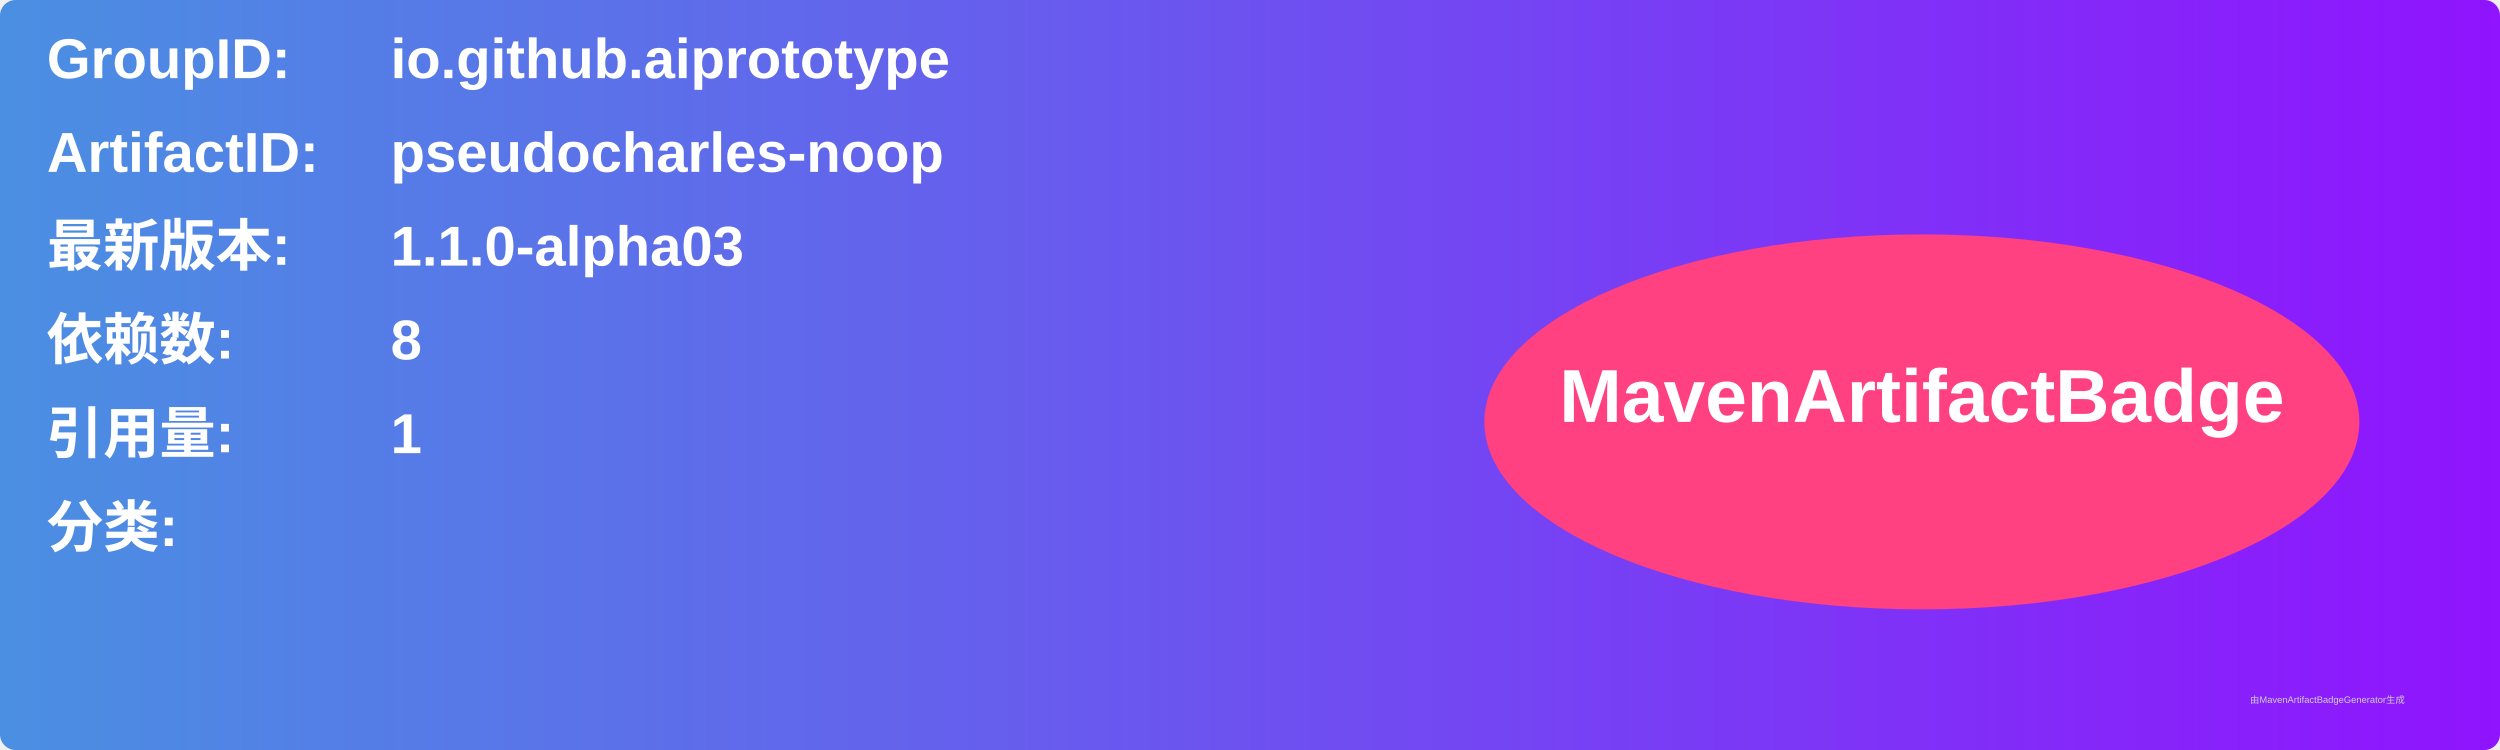
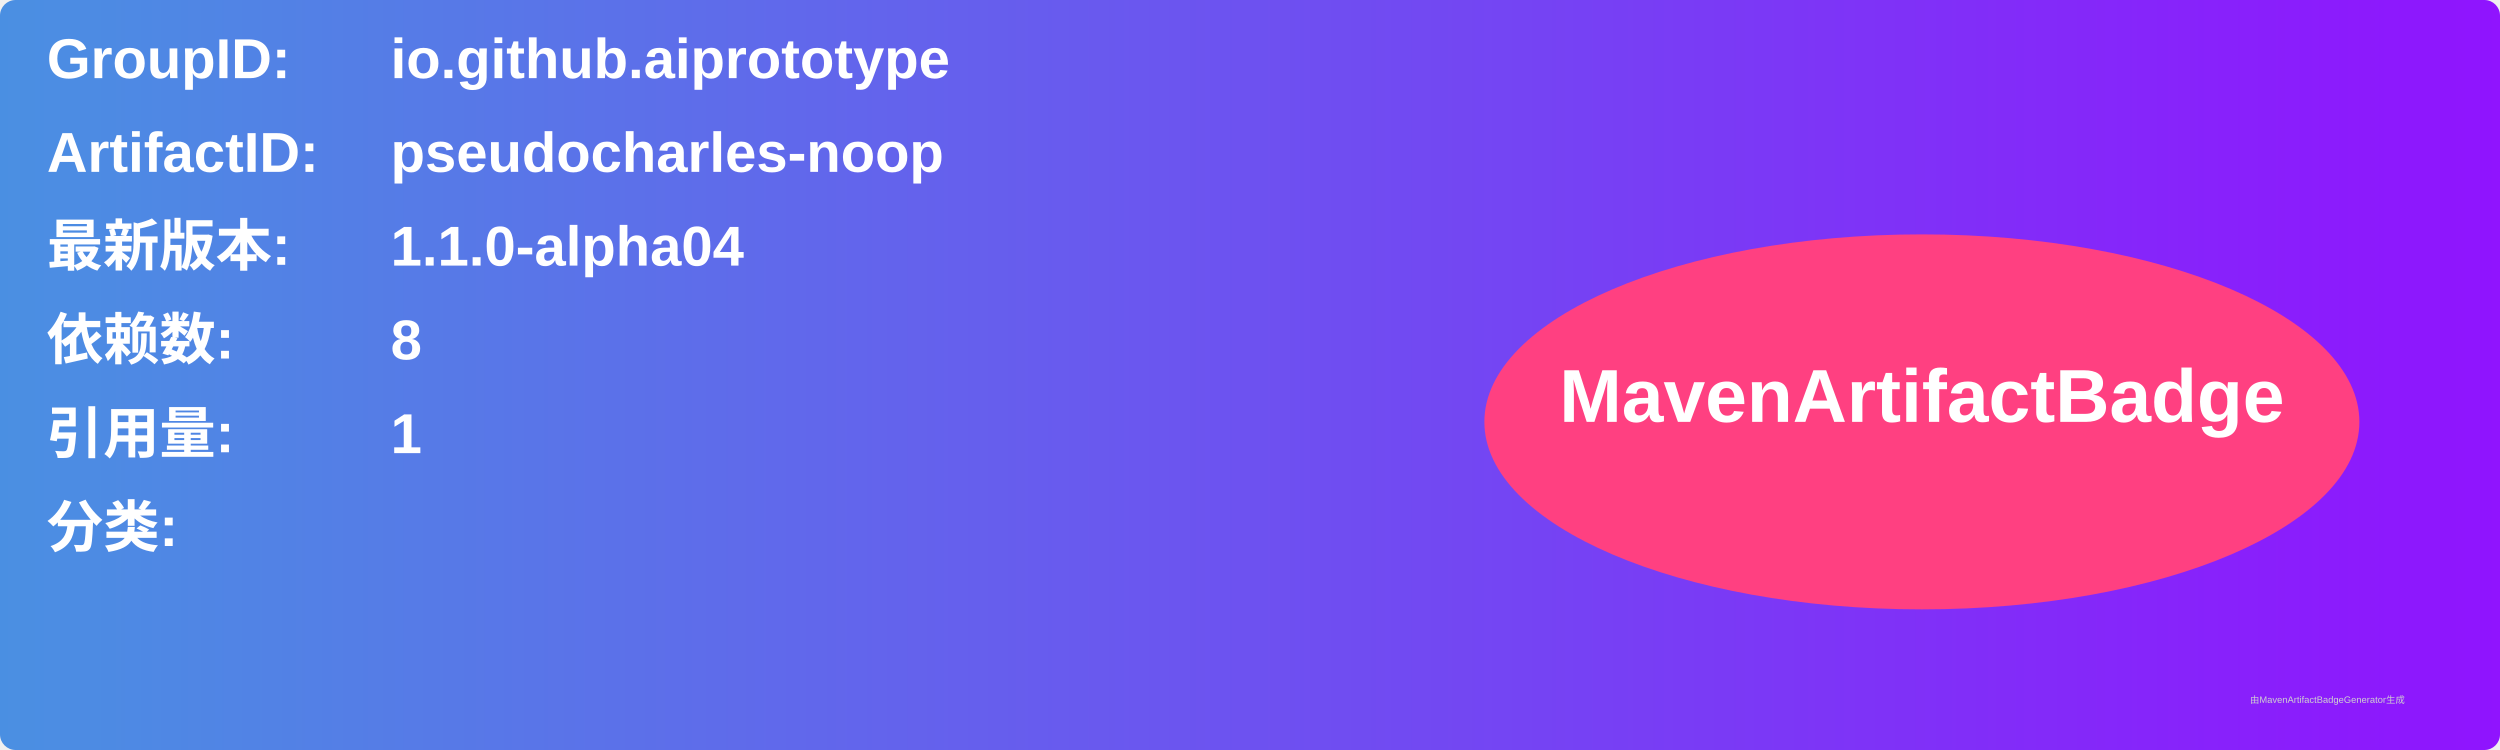
<svg xmlns="http://www.w3.org/2000/svg" width="800" height="240" viewBox="0 0 800 240">
  <linearGradient id="grad" x1="0%" y1="0%" x2="100%" y2="0%">
    <stop offset="0%" stop-color="#4a90e2" />
    <stop offset="100%" stop-color="#9013fe" />
  </linearGradient>
  <rect width="100%" height="100%" rx="5" ry="5" fill="url(#grad)" />
  <g transform="translate(15, 15)">
    <text x="0" y="10" font-family="Arial" font-size="18" fill="white" font-weight="bold" width="260">GroupID:</text>
    <text x="110" y="10" font-family="Arial" font-size="18" fill="white" font-weight="bold" width="460">io.github.aiprototype</text>
    <text x="0" y="40" font-family="Arial" font-size="18" fill="white" font-weight="bold" width="260">ArtifactID:</text>
    <text x="110" y="40" font-family="Arial" font-size="18" fill="white" font-weight="bold" width="460">pseudocharles-noop</text>
    <text x="0" y="70" font-family="Arial" font-size="18" fill="white" font-weight="bold">最新版本:</text>
    <text x="110" y="70" font-family="Arial" font-size="18" fill="white" font-weight="bold">
-       <tspan font-weight="bold">1.1.0-alpha03</tspan>
+       <tspan font-weight="bold">1.1.0-alpha04</tspan>
    </text>
    <text x="0" y="100" font-family="Arial" font-size="18" fill="white" font-weight="bold">依赖数: </text>
    <text x="110" y="100" font-family="Arial" font-size="18" fill="white">
      <tspan font-weight="bold">8</tspan>
    </text>
    <text x="0" y="130" font-family="Arial" font-size="18" fill="white" font-weight="bold">引用量: </text>
    <text x="110" y="130" font-family="Arial" font-size="18" fill="white">
      <tspan font-weight="bold">1</tspan>
    </text>
    <text x="0" y="160" font-family="Arial" font-size="18" fill="white" font-weight="bold">分类:</text>
    <text x="10" y="190" font-family="Arial" font-size="10" fill="white">
      <tspan font-weight="bold" />
    </text>
    <ellipse cx="600" cy="120" rx="140" ry="60" fill="#ff4081" />
    <text x="600" y="120" text-anchor="middle" font-family="Arial" font-size="24" fill="white" font-weight="bold">MavenArtifactBadge</text>
  </g>
  <text x="720" y="225" font-family="Arial" font-size="3" fill="#d0d0d0">由MavenArtifactBadgeGenerator生成</text>
</svg>
